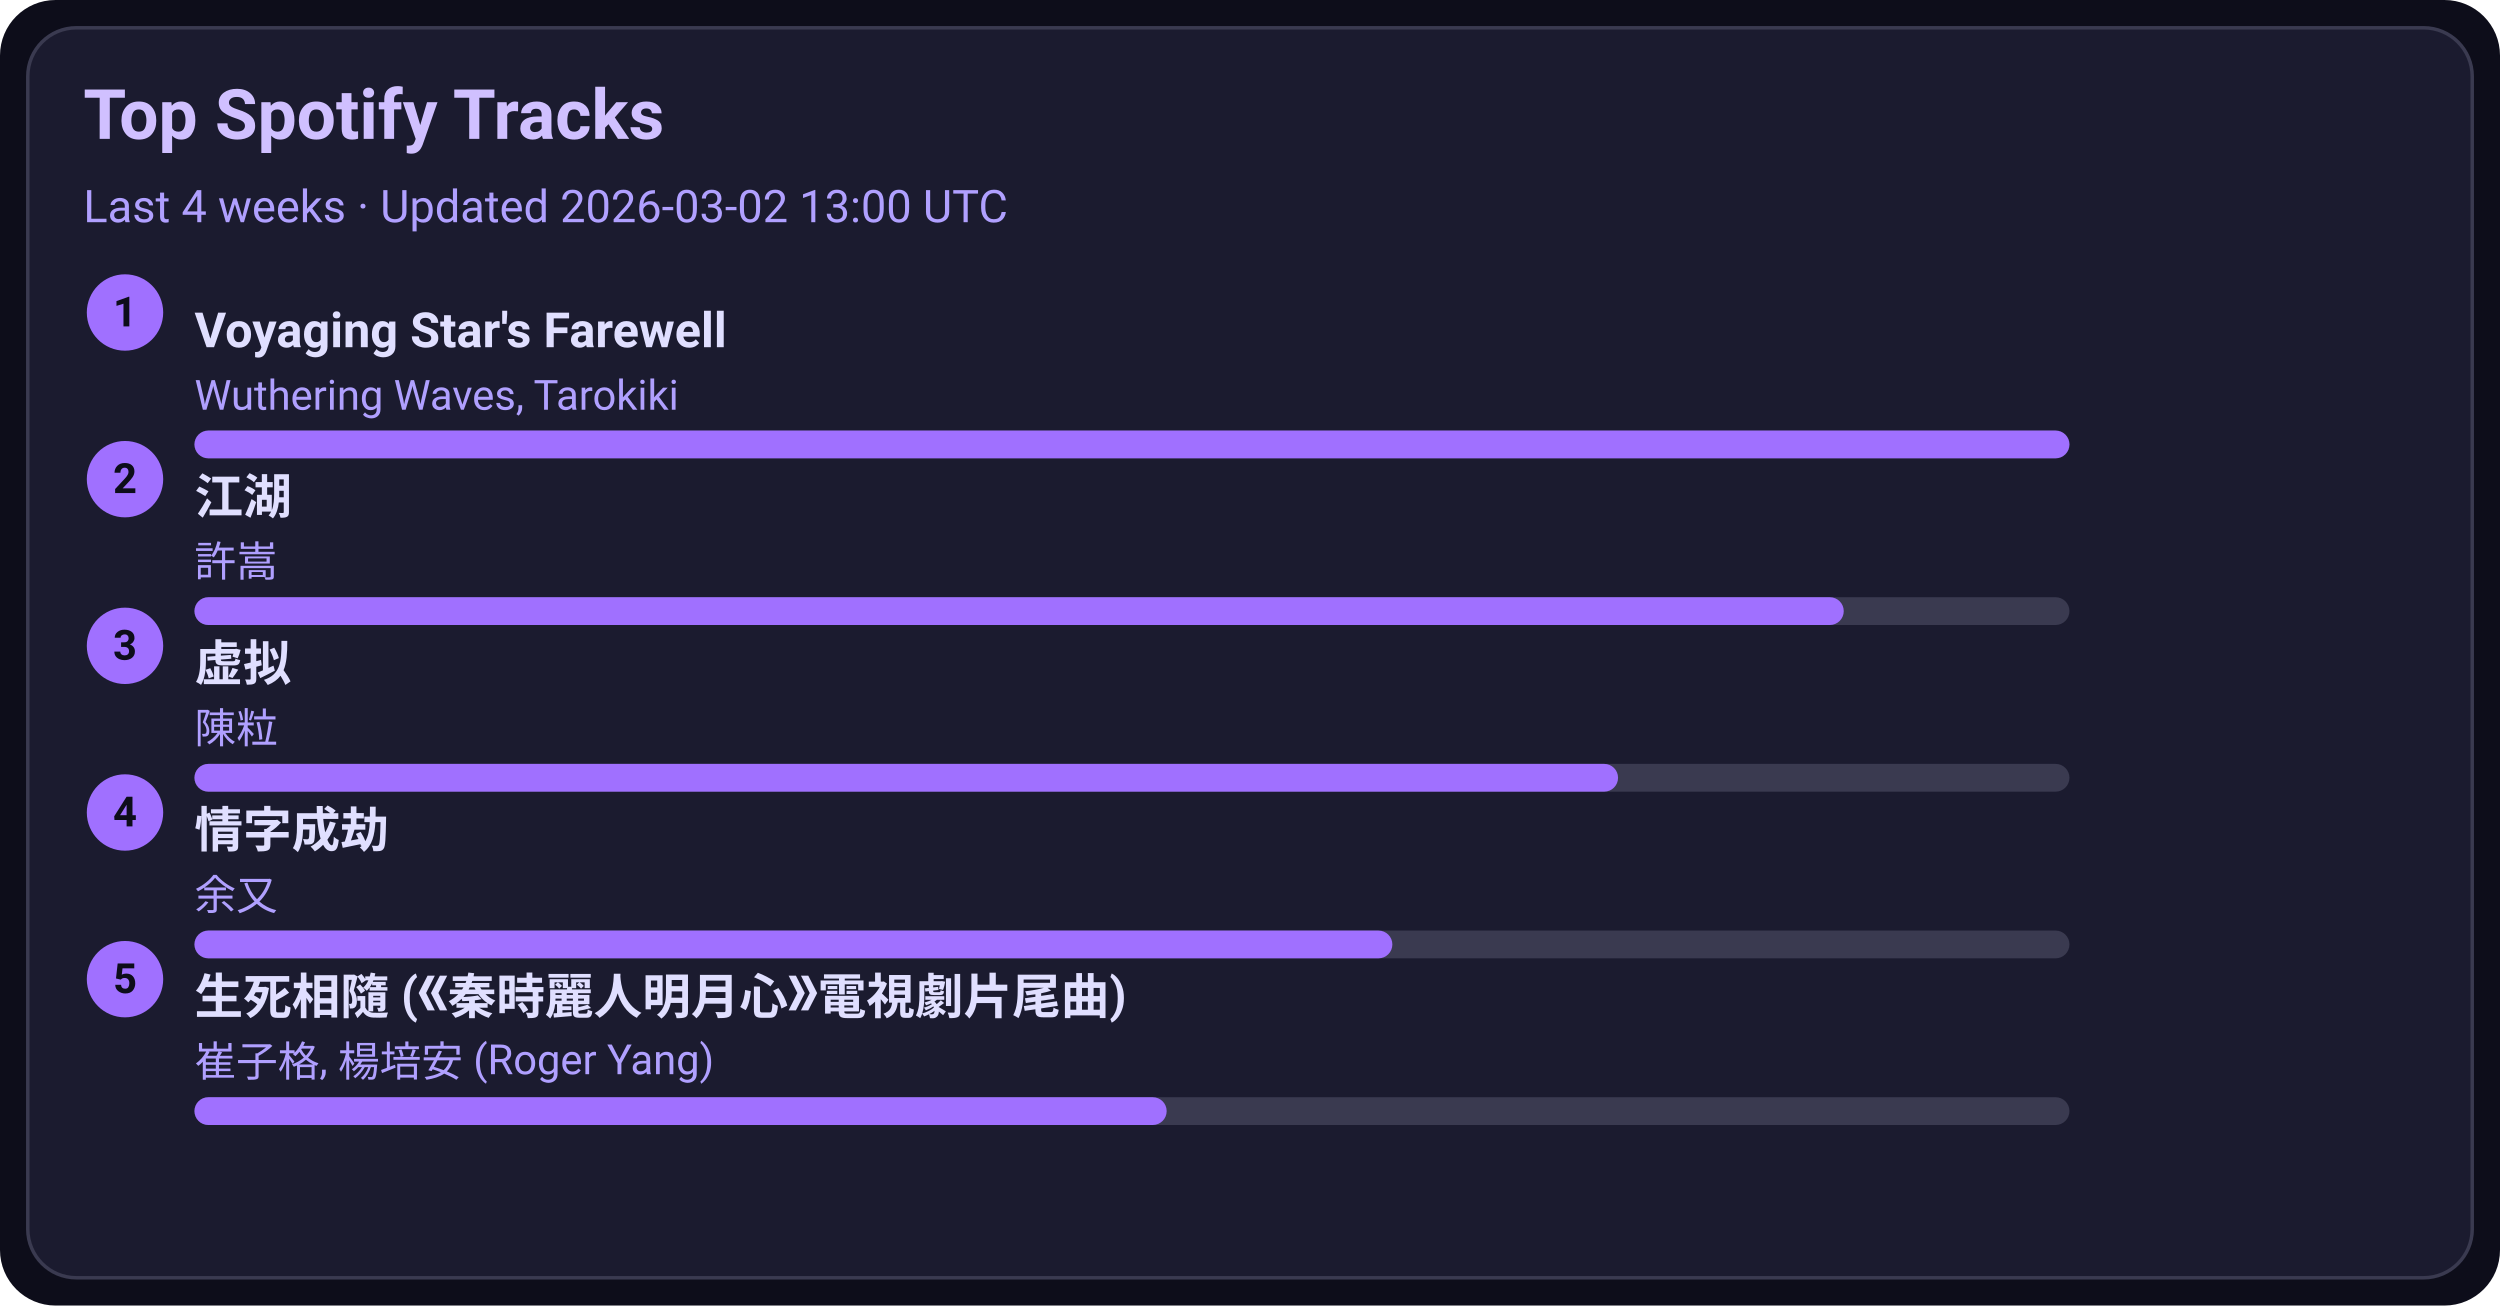
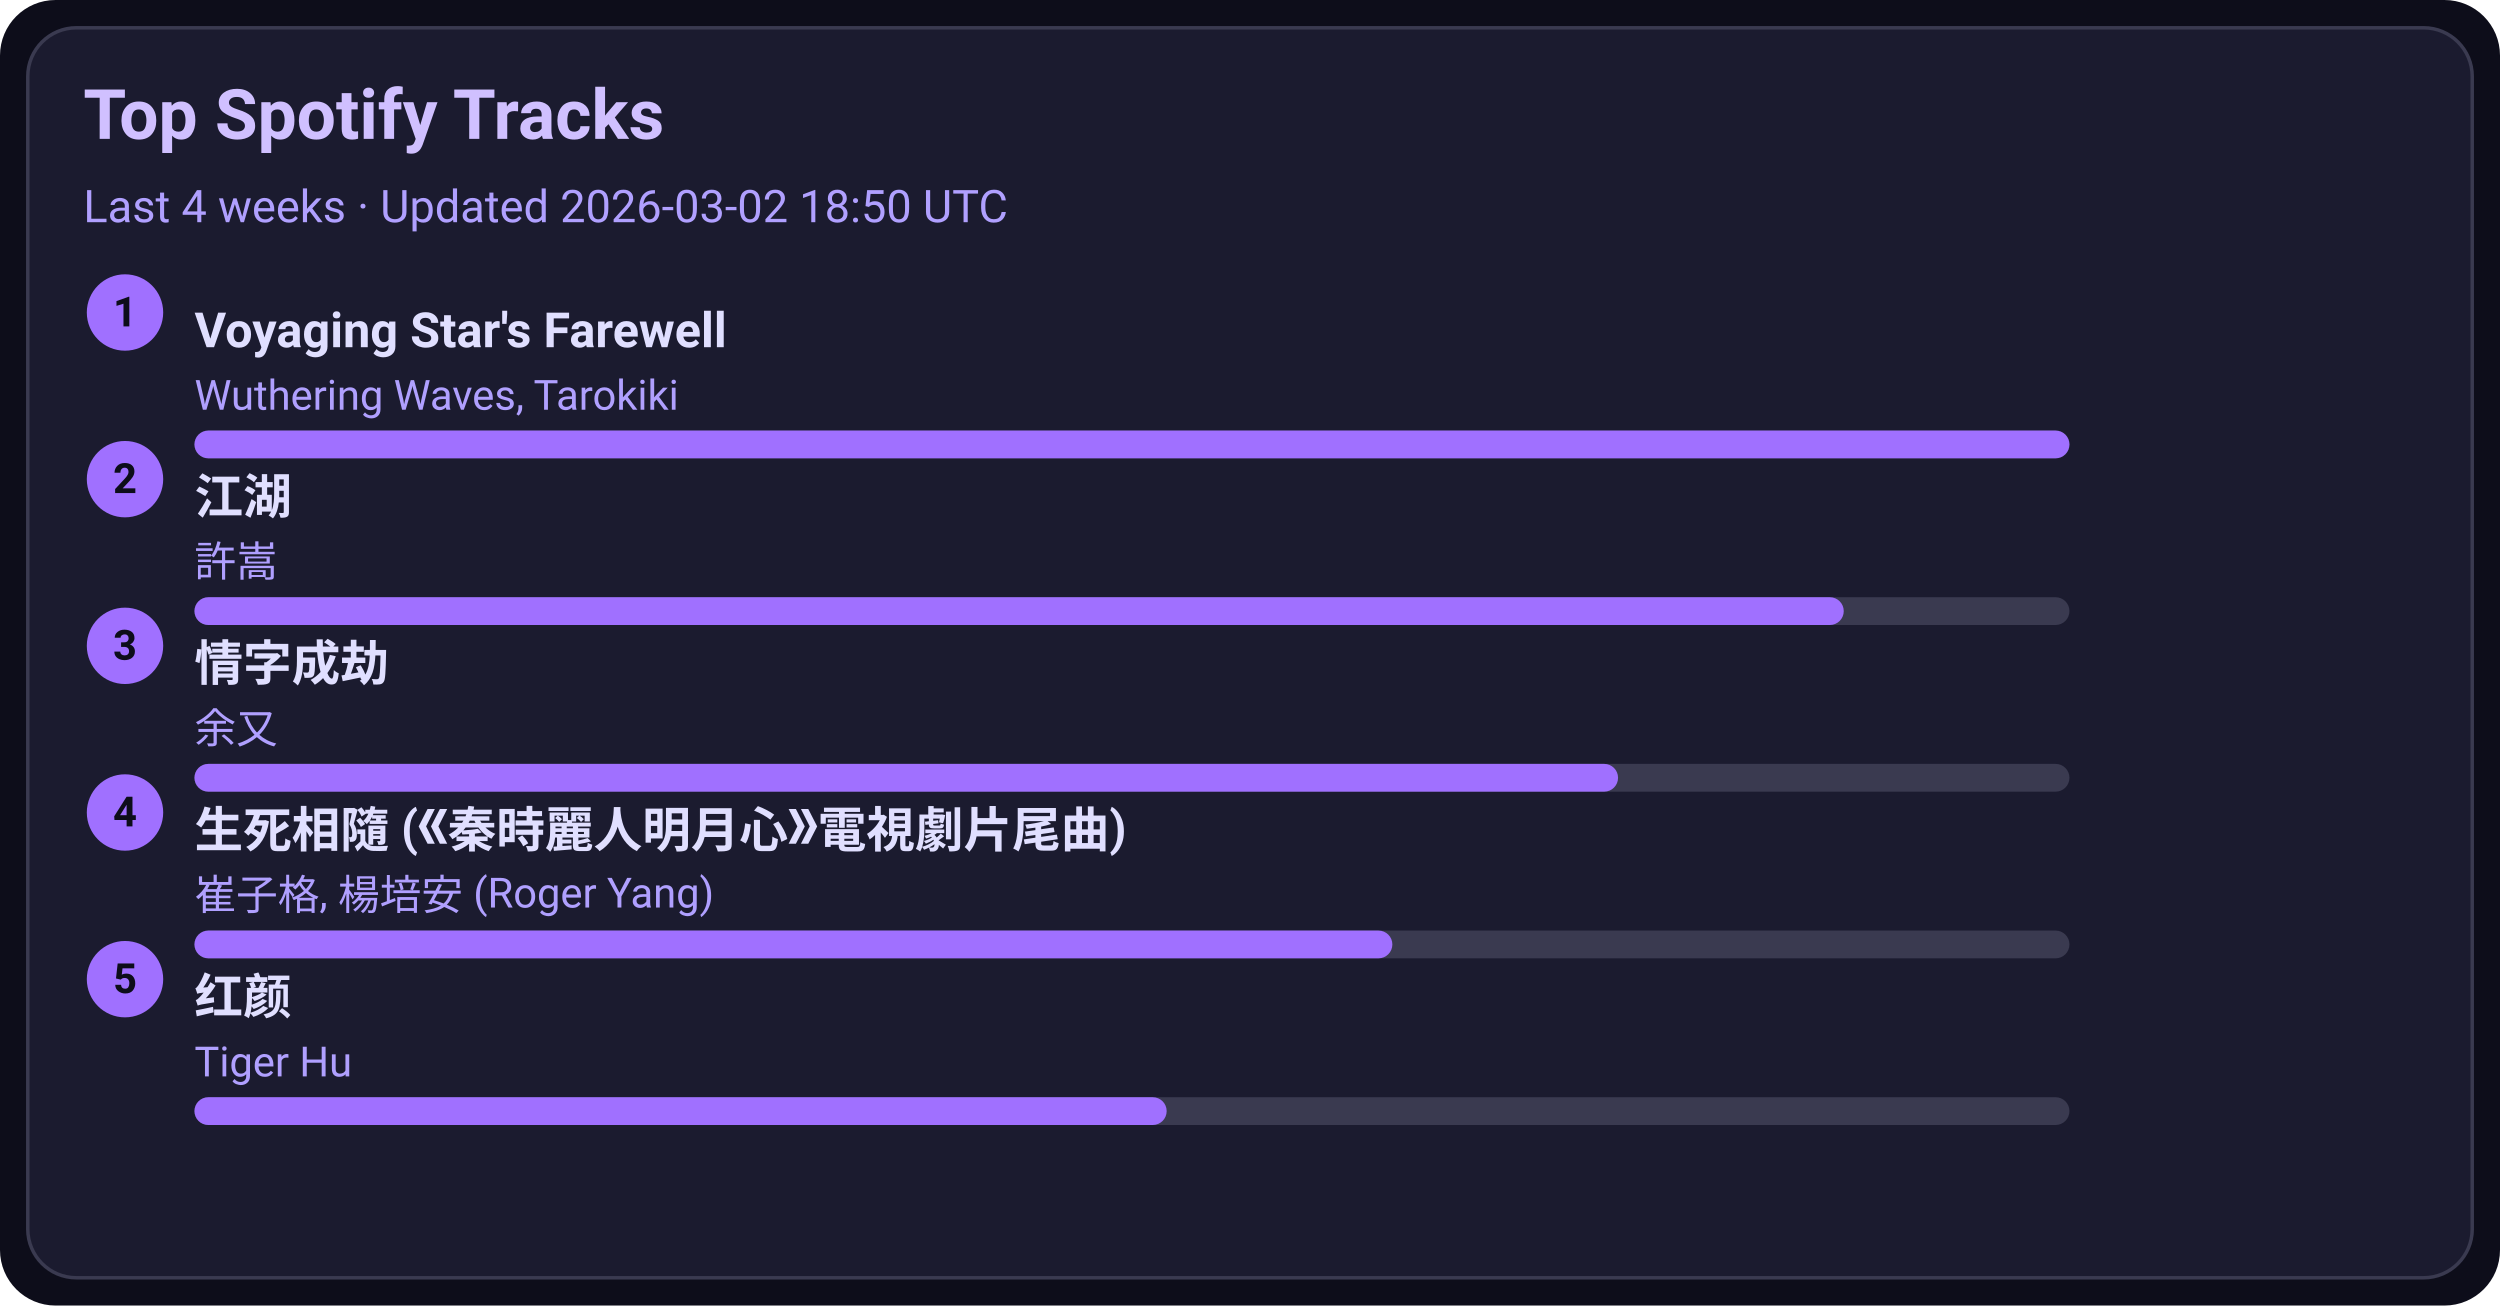
<svg xmlns="http://www.w3.org/2000/svg" width="720" height="376" viewBox="0 0 720 376">
  <style>text{font-family:-apple-system,BlinkMacSystemFont,Segoe UI,Roboto,Ubuntu,Helvetica Neue,Arial,Noto Sans,sans-serif}</style>
  <rect width="720" height="376" rx="16" fill="#0d0d1a" />
  <rect x="8" y="8" width="704" height="360" rx="14" fill="#1b1b2f" stroke="#3a3a50" />
  <text x="24" y="40" font-size="20" fill="#d0c0ff" font-weight="600">Top Spotify Tracks</text>
-   <text x="24" y="64" font-size="13" fill="#b0a0ff">Last 4 weeks · Updated 2026-03-02 13:00 UTC</text>
+   <text x="24" y="64" font-size="13" fill="#b0a0ff">Last 4 weeks · Updated 2026-03-02 18:50 UTC</text>
  <circle cx="36" cy="90" r="11" fill="#a070ff" />
  <text x="36" y="94" text-anchor="middle" font-size="12" fill="#0d0d1a" font-weight="700">1</text>
  <a href="https://open.spotify.com/track/3uI2KolgU1Pt41ywffsggr" target="_blank" rel="noopener noreferrer">
    <text x="56" y="100" font-size="14" fill="#e0dfff" font-weight="600">Voyaging Star's Farewell</text>
  </a>
  <text x="56" y="118" font-size="12" fill="#b0a0ff">Wuthering Waves, Tarokiki</text>
  <rect x="56" y="124" width="540" height="8" rx="4" fill="#3a3a50" />
  <rect x="56" y="124" width="540" height="8" rx="4" fill="#a070ff" />
  <circle cx="36" cy="138" r="11" fill="#a070ff" />
  <text x="36" y="142" text-anchor="middle" font-size="12" fill="#0d0d1a" font-weight="700">2</text>
  <a href="https://open.spotify.com/track/03PCdwqajii1xgp7WIozzC" target="_blank" rel="noopener noreferrer">
    <text x="56" y="148" font-size="14" fill="#e0dfff" font-weight="600">江湖</text>
  </a>
  <text x="56" y="166" font-size="12" fill="#b0a0ff">許嵩</text>
  <rect x="56" y="172" width="540" height="8" rx="4" fill="#3a3a50" />
  <rect x="56" y="172" width="475" height="8" rx="4" fill="#a070ff" />
  <circle cx="36" cy="186" r="11" fill="#a070ff" />
  <text x="36" y="190" text-anchor="middle" font-size="12" fill="#0d0d1a" font-weight="700">3</text>
-   <a href="https://open.spotify.com/track/5l9sg05BhpfsdLfRvjGsAf" target="_blank" rel="noopener noreferrer">
-     <text x="56" y="196" font-size="14" fill="#e0dfff" font-weight="600">虚拟</text>
+   <a href="https://open.spotify.com/track/6PLof7Z5mvbp9im83J4m3m" target="_blank" rel="noopener noreferrer">
+     <text x="56" y="196" font-size="14" fill="#e0dfff" font-weight="600">情字成劫</text>
  </a>
-   <text x="56" y="214" font-size="12" fill="#b0a0ff">陳粒</text>
+   <text x="56" y="214" font-size="12" fill="#b0a0ff">余又</text>
  <rect x="56" y="220" width="540" height="8" rx="4" fill="#3a3a50" />
  <rect x="56" y="220" width="410" height="8" rx="4" fill="#a070ff" />
  <circle cx="36" cy="234" r="11" fill="#a070ff" />
  <text x="36" y="238" text-anchor="middle" font-size="12" fill="#0d0d1a" font-weight="700">4</text>
-   <a href="https://open.spotify.com/track/6PLof7Z5mvbp9im83J4m3m" target="_blank" rel="noopener noreferrer">
-     <text x="56" y="244" font-size="14" fill="#e0dfff" font-weight="600">情字成劫</text>
+   <a href="https://open.spotify.com/track/6qiDtcYiZOQ4HRuC8U55EM" target="_blank" rel="noopener noreferrer">
+     <text x="56" y="244" font-size="14" fill="#e0dfff" font-weight="600">生死相隨 (《秦時麗人明月心》電視劇片尾曲)</text>
  </a>
-   <text x="56" y="262" font-size="12" fill="#b0a0ff">余又</text>
+   <text x="56" y="262" font-size="12" fill="#b0a0ff">崔子格, 楊培安 (Roger Yang)</text>
  <rect x="56" y="268" width="540" height="8" rx="4" fill="#3a3a50" />
  <rect x="56" y="268" width="345" height="8" rx="4" fill="#a070ff" />
  <circle cx="36" cy="282" r="11" fill="#a070ff" />
  <text x="36" y="286" text-anchor="middle" font-size="12" fill="#0d0d1a" font-weight="700">5</text>
-   <a href="https://open.spotify.com/track/6qiDtcYiZOQ4HRuC8U55EM" target="_blank" rel="noopener noreferrer">
-     <text x="56" y="292" font-size="14" fill="#e0dfff" font-weight="600">生死相隨 (《秦時麗人明月心》電視劇片尾曲)</text>
+   <a href="https://open.spotify.com/track/6Q7OE4tvrUOIvIDY2EC5Im" target="_blank" rel="noopener noreferrer">
+     <text x="56" y="292" font-size="14" fill="#e0dfff" font-weight="600">红颜</text>
  </a>
-   <text x="56" y="310" font-size="12" fill="#b0a0ff">崔子格, 楊培安 (Roger Yang)</text>
+   <text x="56" y="310" font-size="12" fill="#b0a0ff">Tiger Hu</text>
  <rect x="56" y="316" width="540" height="8" rx="4" fill="#3a3a50" />
  <rect x="56" y="316" width="280" height="8" rx="4" fill="#a070ff" />
</svg>
